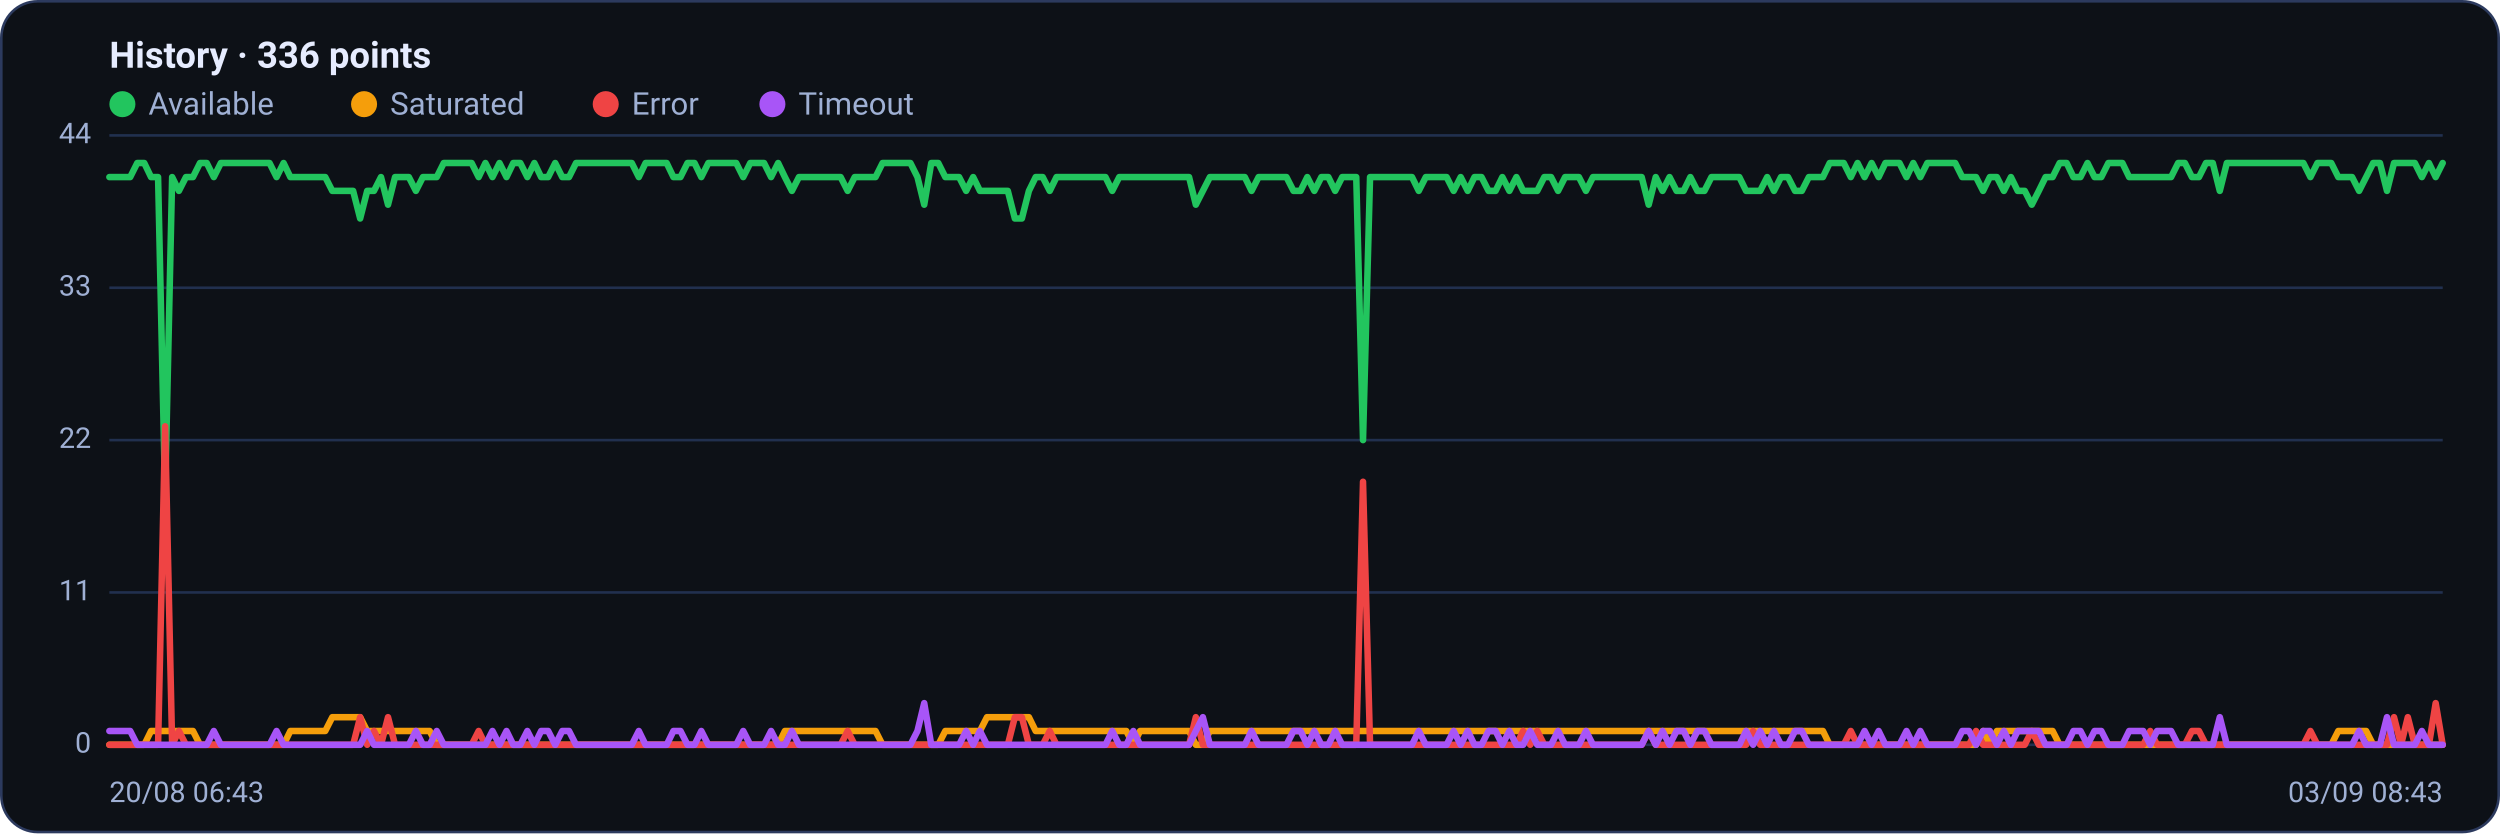
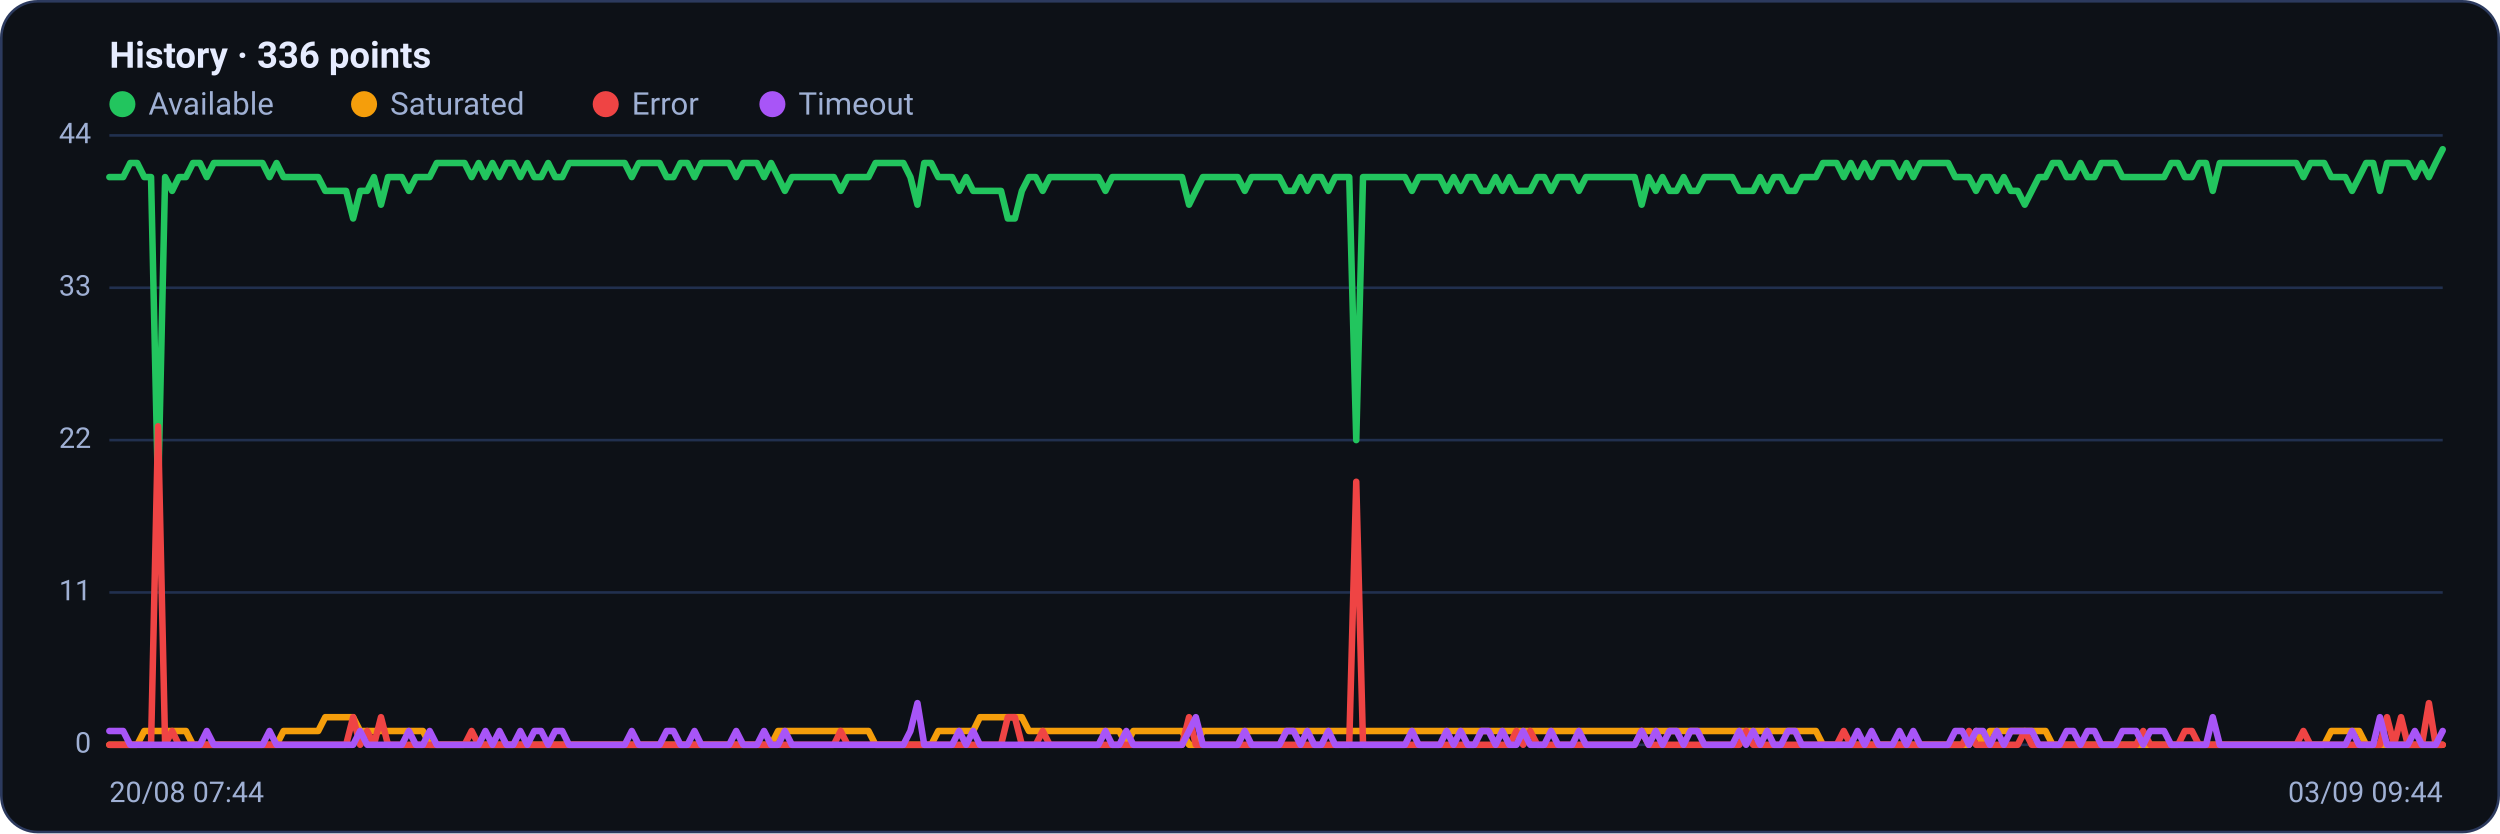
<svg xmlns="http://www.w3.org/2000/svg" viewBox="0 0 960 320" width="960" height="320" font-family="Segoe UI, system-ui, -apple-system, Roboto, Helvetica, Arial, sans-serif" role="img" aria-label="Availability history per region">
  <rect x="0.5" y="0.5" width="959" height="319" rx="14" fill="#0d1117" stroke="#2c3a5e" />
  <text x="42" y="26" font-size="14" font-weight="600" fill="#e6ecff">History · 336 points</text>
  <circle cx="47" cy="40" r="5" fill="#22c55e" />
  <text x="57" y="44" font-size="12" fill="#9fb0d4">Available</text>
  <circle cx="139.8" cy="40" r="5" fill="#f59e0b" />
  <text x="149.8" y="44" font-size="12" fill="#9fb0d4">Saturated</text>
  <circle cx="232.6" cy="40" r="5" fill="#ef4444" />
  <text x="242.6" y="44" font-size="12" fill="#9fb0d4">Error</text>
  <circle cx="296.6" cy="40" r="5" fill="#a855f7" />
  <text x="306.6" y="44" font-size="12" fill="#9fb0d4">Timeout</text>
  <line x1="42" y1="286.0" x2="938" y2="286.0" stroke="#21304f" stroke-width="1" />
  <text x="35" y="289.0" text-anchor="end" font-size="11" fill="#9fb0d4">0</text>
  <line x1="42" y1="227.5" x2="938" y2="227.5" stroke="#21304f" stroke-width="1" />
  <text x="35" y="230.5" text-anchor="end" font-size="11" fill="#9fb0d4">11</text>
  <line x1="42" y1="169.0" x2="938" y2="169.0" stroke="#21304f" stroke-width="1" />
  <text x="35" y="172.0" text-anchor="end" font-size="11" fill="#9fb0d4">22</text>
  <line x1="42" y1="110.5" x2="938" y2="110.5" stroke="#21304f" stroke-width="1" />
  <text x="35" y="113.5" text-anchor="end" font-size="11" fill="#9fb0d4">33</text>
  <line x1="42" y1="52.0" x2="938" y2="52.0" stroke="#21304f" stroke-width="1" />
  <text x="35" y="55.0" text-anchor="end" font-size="11" fill="#9fb0d4">44</text>
-   <polyline fill="none" stroke="#22c55e" stroke-width="2.5" stroke-linejoin="round" stroke-linecap="round" points="42.0,68.0 44.7,68.0 47.3,68.0 50.0,68.0 52.7,62.6 55.4,62.6 58.0,68.0 60.7,68.0 63.4,190.3 66.1,68.0 68.7,73.3 71.4,68.0 74.1,68.0 76.8,62.6 79.4,62.6 82.1,68.0 84.8,62.6 87.5,62.6 90.1,62.6 92.8,62.6 95.5,62.6 98.2,62.6 100.8,62.6 103.5,62.6 106.2,68.0 108.9,62.6 111.5,68.0 114.2,68.0 116.9,68.0 119.6,68.0 122.2,68.0 124.9,68.0 127.6,73.3 130.3,73.3 132.9,73.3 135.6,73.3 138.3,83.9 141.0,73.3 143.6,73.3 146.3,68.0 149.0,78.6 151.7,68.0 154.3,68.0 157.0,68.0 159.7,73.3 162.4,68.0 165.0,68.0 167.7,68.0 170.4,62.6 173.1,62.6 175.7,62.6 178.4,62.6 181.1,62.6 183.8,68.0 186.4,62.6 189.1,68.0 191.8,62.6 194.5,68.0 197.1,62.6 199.8,62.6 202.5,68.0 205.2,62.6 207.8,68.0 210.5,68.0 213.2,62.6 215.9,68.0 218.5,68.0 221.2,62.6 223.9,62.6 226.5,62.6 229.2,62.6 231.9,62.6 234.6,62.6 237.2,62.6 239.9,62.6 242.6,62.6 245.3,68.0 247.9,62.6 250.6,62.6 253.3,62.6 256.0,62.6 258.6,68.0 261.3,68.0 264.0,62.6 266.7,62.6 269.3,68.0 272.0,62.6 274.7,62.6 277.4,62.6 280.0,62.6 282.7,62.6 285.4,68.0 288.1,62.6 290.7,62.6 293.4,62.6 296.1,68.0 298.8,62.6 301.4,68.0 304.1,73.3 306.8,68.0 309.5,68.0 312.1,68.0 314.8,68.0 317.5,68.0 320.2,68.0 322.8,68.0 325.5,73.3 328.2,68.0 330.9,68.0 333.5,68.0 336.2,68.0 338.9,62.6 341.6,62.6 344.2,62.6 346.9,62.6 349.6,62.6 352.3,68.0 354.9,78.6 357.6,62.6 360.3,62.6 363.0,68.0 365.6,68.0 368.3,68.0 371.0,73.3 373.7,68.0 376.3,73.3 379.0,73.3 381.7,73.3 384.4,73.3 387.0,73.3 389.7,83.9 392.4,83.9 395.1,73.3 397.7,68.0 400.4,68.0 403.1,73.3 405.7,68.0 408.4,68.0 411.1,68.0 413.8,68.0 416.4,68.0 419.1,68.0 421.8,68.0 424.5,68.0 427.1,73.3 429.8,68.0 432.5,68.0 435.2,68.0 437.8,68.0 440.5,68.0 443.2,68.0 445.9,68.0 448.5,68.0 451.2,68.0 453.9,68.0 456.6,68.0 459.2,78.6 461.9,73.3 464.6,68.0 467.3,68.0 469.9,68.0 472.6,68.0 475.3,68.0 478.0,68.0 480.6,73.3 483.3,68.0 486.0,68.0 488.7,68.0 491.3,68.0 494.0,68.0 496.7,73.3 499.4,73.3 502.0,68.0 504.7,73.3 507.4,68.0 510.1,68.0 512.7,73.3 515.4,68.0 518.1,68.0 520.8,68.0 523.4,169.0 526.1,68.0 528.8,68.0 531.5,68.0 534.1,68.0 536.8,68.0 539.5,68.0 542.2,68.0 544.8,73.3 547.5,68.0 550.2,68.0 552.9,68.0 555.5,68.0 558.2,73.3 560.9,68.0 563.6,73.3 566.2,68.0 568.9,68.0 571.6,73.3 574.3,73.3 576.9,68.0 579.6,73.3 582.3,68.0 584.9,73.3 587.6,73.3 590.3,73.3 593.0,68.0 595.6,68.0 598.3,73.3 601.0,68.0 603.7,68.0 606.3,68.0 609.0,73.3 611.7,68.0 614.4,68.0 617.0,68.0 619.7,68.0 622.4,68.0 625.1,68.0 627.7,68.0 630.4,68.0 633.1,78.6 635.8,68.0 638.4,73.3 641.1,68.0 643.8,73.3 646.5,73.3 649.1,68.0 651.8,73.3 654.5,73.3 657.2,68.0 659.8,68.0 662.5,68.0 665.2,68.0 667.9,68.0 670.5,73.3 673.2,73.3 675.9,73.3 678.6,68.0 681.2,73.3 683.9,68.0 686.6,68.0 689.3,73.3 691.9,73.3 694.6,68.0 697.3,68.0 700.0,68.0 702.6,62.6 705.3,62.6 708.0,62.6 710.7,68.0 713.3,62.6 716.0,68.0 718.7,62.6 721.4,68.0 724.0,62.6 726.7,62.6 729.4,62.6 732.1,68.0 734.7,62.6 737.4,68.0 740.1,62.6 742.8,62.6 745.4,62.6 748.1,62.6 750.8,62.6 753.5,68.0 756.1,68.0 758.8,68.0 761.5,73.3 764.1,68.0 766.8,68.0 769.5,73.3 772.2,68.0 774.8,73.3 777.5,73.3 780.2,78.6 782.9,73.3 785.5,68.0 788.2,68.0 790.9,62.6 793.6,62.6 796.2,68.0 798.9,68.0 801.6,62.6 804.3,68.0 806.9,68.0 809.6,62.6 812.3,62.6 815.0,62.6 817.6,68.0 820.3,68.0 823.0,68.0 825.7,68.0 828.3,68.0 831.0,68.0 833.7,68.0 836.4,62.6 839.0,62.6 841.7,68.0 844.4,68.0 847.1,62.6 849.7,62.6 852.4,73.3 855.1,62.6 857.8,62.6 860.4,62.6 863.1,62.6 865.8,62.6 868.5,62.6 871.1,62.6 873.8,62.6 876.5,62.6 879.2,62.6 881.8,62.6 884.5,62.6 887.2,68.0 889.9,62.6 892.5,62.6 895.2,62.6 897.9,68.0 900.6,68.0 903.2,68.0 905.9,73.3 908.6,68.0 911.3,62.6 913.9,62.6 916.6,73.3 919.3,62.6 922.0,62.6 924.6,62.6 927.3,62.6 930.0,68.0 932.7,62.6 935.3,68.0 938.0,62.6" />
-   <polyline fill="none" stroke="#f59e0b" stroke-width="2.5" stroke-linejoin="round" stroke-linecap="round" points="42.0,286.0 44.7,286.0 47.3,286.0 50.0,286.0 52.7,286.0 55.4,286.0 58.0,280.7 60.7,280.7 63.4,280.7 66.1,280.7 68.7,280.7 71.4,280.7 74.1,280.7 76.8,286.0 79.4,286.0 82.1,286.0 84.8,286.0 87.5,286.0 90.1,286.0 92.8,286.0 95.5,286.0 98.2,286.0 100.8,286.0 103.5,286.0 106.2,286.0 108.9,286.0 111.5,280.7 114.2,280.7 116.9,280.7 119.6,280.7 122.2,280.7 124.9,280.7 127.6,275.4 130.3,275.4 132.9,275.4 135.6,275.4 138.3,275.4 141.0,280.7 143.6,280.7 146.3,280.7 149.0,280.7 151.7,280.7 154.3,280.7 157.0,280.7 159.7,280.7 162.4,280.7 165.0,280.7 167.7,286.0 170.4,286.0 173.1,286.0 175.7,286.0 178.4,286.0 181.1,286.0 183.8,286.0 186.4,286.0 189.1,286.0 191.8,286.0 194.5,286.0 197.1,286.0 199.8,286.0 202.5,286.0 205.2,286.0 207.8,286.0 210.5,286.0 213.2,286.0 215.9,286.0 218.5,286.0 221.2,286.0 223.9,286.0 226.5,286.0 229.2,286.0 231.9,286.0 234.6,286.0 237.2,286.0 239.9,286.0 242.6,286.0 245.3,286.0 247.9,286.0 250.6,286.0 253.3,286.0 256.0,286.0 258.6,286.0 261.3,286.0 264.0,286.0 266.7,286.0 269.3,286.0 272.0,286.0 274.7,286.0 277.4,286.0 280.0,286.0 282.7,286.0 285.4,286.0 288.1,286.0 290.7,286.0 293.4,286.0 296.1,286.0 298.8,286.0 301.4,280.7 304.1,280.7 306.8,280.7 309.5,280.7 312.1,280.7 314.8,280.7 317.5,280.7 320.2,280.7 322.8,280.7 325.5,280.7 328.2,280.7 330.9,280.7 333.5,280.7 336.2,280.7 338.9,286.0 341.6,286.0 344.2,286.0 346.9,286.0 349.6,286.0 352.3,286.0 354.9,286.0 357.6,286.0 360.3,286.0 363.0,280.7 365.6,280.7 368.3,280.7 371.0,280.7 373.7,280.7 376.3,280.7 379.0,275.4 381.7,275.4 384.4,275.4 387.0,275.4 389.7,275.4 392.4,275.4 395.1,275.4 397.7,280.7 400.4,280.7 403.1,280.7 405.7,280.7 408.4,280.7 411.1,280.7 413.8,280.7 416.4,280.7 419.1,280.7 421.8,280.7 424.5,280.7 427.1,280.7 429.8,280.7 432.5,280.7 435.2,286.0 437.8,280.7 440.5,280.7 443.2,280.7 445.9,280.7 448.5,280.7 451.2,280.7 453.9,280.7 456.6,280.7 459.2,286.0 461.9,286.0 464.6,280.7 467.3,280.7 469.9,280.7 472.6,280.7 475.3,280.7 478.0,280.7 480.6,280.7 483.3,280.7 486.0,280.7 488.7,280.7 491.3,280.7 494.0,280.7 496.7,280.7 499.4,280.7 502.0,280.7 504.7,280.7 507.4,280.7 510.1,280.7 512.7,280.7 515.4,280.7 518.1,280.7 520.8,280.7 523.4,280.7 526.1,280.7 528.8,280.7 531.5,280.7 534.1,280.7 536.8,280.7 539.5,280.7 542.2,280.7 544.8,280.7 547.5,280.7 550.2,280.7 552.9,280.7 555.5,280.7 558.2,280.7 560.9,280.7 563.6,280.7 566.2,280.7 568.9,280.7 571.6,280.7 574.3,280.7 576.9,280.7 579.6,280.7 582.3,280.7 584.9,280.7 587.6,280.7 590.3,280.7 593.0,280.7 595.6,280.7 598.3,280.7 601.0,280.7 603.7,280.7 606.3,280.7 609.0,280.7 611.7,280.7 614.4,280.7 617.0,280.7 619.7,280.7 622.4,280.7 625.1,280.7 627.7,280.7 630.4,280.7 633.1,280.7 635.8,280.7 638.4,280.7 641.1,280.7 643.8,280.7 646.5,280.7 649.1,280.7 651.8,280.7 654.5,280.7 657.2,280.7 659.8,280.7 662.5,280.7 665.2,280.7 667.9,280.7 670.5,280.7 673.2,280.7 675.9,280.7 678.6,280.7 681.2,280.7 683.9,280.7 686.6,280.7 689.3,280.7 691.9,280.7 694.6,280.7 697.3,280.7 700.0,280.7 702.6,286.0 705.3,286.0 708.0,286.0 710.7,286.0 713.3,286.0 716.0,286.0 718.7,286.0 721.4,286.0 724.0,286.0 726.7,286.0 729.4,286.0 732.1,286.0 734.7,286.0 737.4,286.0 740.1,286.0 742.8,286.0 745.4,286.0 748.1,286.0 750.8,286.0 753.5,286.0 756.1,286.0 758.8,286.0 761.5,280.7 764.1,286.0 766.8,280.7 769.5,280.7 772.2,280.7 774.8,280.7 777.5,280.7 780.2,280.7 782.9,280.7 785.5,280.7 788.2,280.7 790.9,286.0 793.6,286.0 796.2,286.0 798.9,286.0 801.6,286.0 804.3,286.0 806.9,286.0 809.6,286.0 812.3,286.0 815.0,286.0 817.6,286.0 820.3,286.0 823.0,286.0 825.7,286.0 828.3,286.0 831.0,286.0 833.7,286.0 836.4,286.0 839.0,286.0 841.7,286.0 844.4,286.0 847.1,286.0 849.7,286.0 852.4,286.0 855.1,286.0 857.8,286.0 860.4,286.0 863.1,286.0 865.8,286.0 868.5,286.0 871.1,286.0 873.8,286.0 876.5,286.0 879.2,286.0 881.8,286.0 884.5,286.0 887.2,286.0 889.9,286.0 892.5,286.0 895.2,286.0 897.9,280.7 900.6,280.7 903.2,280.7 905.9,280.7 908.6,280.7 911.3,286.0 913.9,286.0 916.6,286.0 919.3,286.0 922.0,286.0 924.6,286.0 927.3,286.0 930.0,286.0 932.7,286.0 935.3,286.0 938.0,286.0" />
-   <polyline fill="none" stroke="#ef4444" stroke-width="2.5" stroke-linejoin="round" stroke-linecap="round" points="42.0,286.0 44.7,286.0 47.3,286.0 50.0,286.0 52.7,286.0 55.4,286.0 58.0,286.0 60.7,286.0 63.4,163.7 66.1,286.0 68.7,280.7 71.4,286.0 74.1,286.0 76.8,286.0 79.4,286.0 82.1,286.0 84.8,286.0 87.5,286.0 90.1,286.0 92.8,286.0 95.5,286.0 98.2,286.0 100.8,286.0 103.5,286.0 106.2,286.0 108.9,286.0 111.5,286.0 114.2,286.0 116.9,286.0 119.6,286.0 122.2,286.0 124.9,286.0 127.6,286.0 130.3,286.0 132.9,286.0 135.6,286.0 138.3,275.4 141.0,286.0 143.6,280.7 146.3,286.0 149.0,275.4 151.7,286.0 154.3,286.0 157.0,286.0 159.7,286.0 162.4,286.0 165.0,286.0 167.7,286.0 170.4,286.0 173.1,286.0 175.7,286.0 178.4,286.0 181.1,286.0 183.8,280.7 186.4,286.0 189.1,286.0 191.8,286.0 194.5,286.0 197.1,286.0 199.8,286.0 202.5,286.0 205.2,286.0 207.8,286.0 210.5,286.0 213.2,286.0 215.9,286.0 218.5,286.0 221.2,286.0 223.9,286.0 226.5,286.0 229.2,286.0 231.9,286.0 234.6,286.0 237.2,286.0 239.9,286.0 242.6,286.0 245.3,286.0 247.9,286.0 250.6,286.0 253.3,286.0 256.0,286.0 258.6,286.0 261.3,286.0 264.0,286.0 266.7,286.0 269.3,286.0 272.0,286.0 274.7,286.0 277.4,286.0 280.0,286.0 282.7,286.0 285.4,286.0 288.1,286.0 290.7,286.0 293.4,286.0 296.1,286.0 298.8,286.0 301.4,286.0 304.1,286.0 306.8,286.0 309.5,286.0 312.1,286.0 314.8,286.0 317.5,286.0 320.2,286.0 322.8,286.0 325.5,280.7 328.2,286.0 330.9,286.0 333.5,286.0 336.2,286.0 338.9,286.0 341.6,286.0 344.2,286.0 346.9,286.0 349.6,286.0 352.3,286.0 354.9,286.0 357.6,286.0 360.3,286.0 363.0,286.0 365.6,286.0 368.3,286.0 371.0,286.0 373.7,286.0 376.3,286.0 379.0,286.0 381.7,286.0 384.4,286.0 387.0,286.0 389.7,275.4 392.4,275.4 395.1,286.0 397.7,286.0 400.4,286.0 403.1,280.7 405.7,286.0 408.4,286.0 411.1,286.0 413.8,286.0 416.4,286.0 419.1,286.0 421.8,286.0 424.5,286.0 427.1,286.0 429.8,286.0 432.5,286.0 435.2,286.0 437.8,286.0 440.5,286.0 443.2,286.0 445.9,286.0 448.5,286.0 451.2,286.0 453.9,286.0 456.6,286.0 459.2,275.4 461.9,286.0 464.6,286.0 467.3,286.0 469.9,286.0 472.6,286.0 475.3,286.0 478.0,286.0 480.6,286.0 483.3,286.0 486.0,286.0 488.7,286.0 491.3,286.0 494.0,286.0 496.7,286.0 499.4,286.0 502.0,286.0 504.7,286.0 507.4,286.0 510.1,286.0 512.7,286.0 515.4,286.0 518.1,286.0 520.8,286.0 523.4,185.0 526.1,286.0 528.8,286.0 531.5,286.0 534.1,286.0 536.8,286.0 539.5,286.0 542.2,286.0 544.8,286.0 547.5,286.0 550.2,286.0 552.9,286.0 555.5,286.0 558.2,286.0 560.9,286.0 563.6,286.0 566.2,286.0 568.9,286.0 571.6,286.0 574.3,286.0 576.9,286.0 579.6,286.0 582.3,286.0 584.9,280.7 587.6,286.0 590.3,280.7 593.0,286.0 595.6,286.0 598.3,286.0 601.0,286.0 603.7,286.0 606.3,286.0 609.0,286.0 611.7,286.0 614.4,286.0 617.0,286.0 619.7,286.0 622.4,286.0 625.1,286.0 627.7,286.0 630.4,286.0 633.1,280.7 635.8,286.0 638.4,286.0 641.1,286.0 643.8,286.0 646.5,286.0 649.1,286.0 651.8,286.0 654.5,286.0 657.2,286.0 659.8,286.0 662.5,286.0 665.2,286.0 667.9,286.0 670.5,286.0 673.2,280.7 675.9,286.0 678.6,286.0 681.2,286.0 683.9,286.0 686.6,286.0 689.3,286.0 691.9,286.0 694.6,286.0 697.3,286.0 700.0,286.0 702.6,286.0 705.3,286.0 708.0,286.0 710.7,280.7 713.3,286.0 716.0,286.0 718.7,286.0 721.4,286.0 724.0,286.0 726.7,286.0 729.4,286.0 732.1,286.0 734.7,286.0 737.4,286.0 740.1,286.0 742.8,286.0 745.4,286.0 748.1,286.0 750.8,286.0 753.5,286.0 756.1,286.0 758.8,280.7 761.5,286.0 764.1,286.0 766.8,286.0 769.5,286.0 772.2,286.0 774.8,286.0 777.5,286.0 780.2,280.7 782.9,286.0 785.5,286.0 788.2,286.0 790.9,286.0 793.6,286.0 796.2,286.0 798.9,286.0 801.6,286.0 804.3,286.0 806.9,286.0 809.6,286.0 812.3,286.0 815.0,286.0 817.6,286.0 820.3,286.0 823.0,286.0 825.7,280.7 828.3,286.0 831.0,286.0 833.7,286.0 836.4,286.0 839.0,286.0 841.7,280.7 844.4,280.7 847.1,286.0 849.7,286.0 852.4,286.0 855.1,286.0 857.8,286.0 860.4,286.0 863.1,286.0 865.8,286.0 868.5,286.0 871.1,286.0 873.8,286.0 876.5,286.0 879.2,286.0 881.8,286.0 884.5,286.0 887.2,280.7 889.9,286.0 892.5,286.0 895.2,286.0 897.9,286.0 900.6,286.0 903.2,286.0 905.9,286.0 908.6,286.0 911.3,286.0 913.9,286.0 916.6,286.0 919.3,275.4 922.0,286.0 924.6,275.4 927.3,286.0 930.0,286.0 932.7,286.0 935.3,270.0 938.0,286.0" />
-   <polyline fill="none" stroke="#a855f7" stroke-width="2.5" stroke-linejoin="round" stroke-linecap="round" points="42.0,280.7 44.7,280.7 47.3,280.7 50.0,280.7 52.7,286.0 55.4,286.0 58.0,286.0 60.7,286.0 63.4,286.0 66.1,286.0 68.7,286.0 71.4,286.0 74.1,286.0 76.8,286.0 79.4,286.0 82.1,280.7 84.8,286.0 87.5,286.0 90.1,286.0 92.8,286.0 95.5,286.0 98.2,286.0 100.8,286.0 103.5,286.0 106.2,280.7 108.9,286.0 111.5,286.0 114.2,286.0 116.9,286.0 119.6,286.0 122.2,286.0 124.9,286.0 127.6,286.0 130.3,286.0 132.9,286.0 135.6,286.0 138.3,286.0 141.0,280.7 143.6,286.0 146.3,286.0 149.0,286.0 151.7,286.0 154.3,286.0 157.0,286.0 159.7,280.7 162.4,286.0 165.0,286.0 167.7,280.7 170.4,286.0 173.1,286.0 175.7,286.0 178.4,286.0 181.1,286.0 183.8,286.0 186.4,286.0 189.1,280.7 191.8,286.0 194.5,280.7 197.1,286.0 199.8,286.0 202.5,280.7 205.2,286.0 207.8,280.7 210.5,280.7 213.2,286.0 215.9,280.7 218.5,280.7 221.2,286.0 223.9,286.0 226.5,286.0 229.2,286.0 231.9,286.0 234.6,286.0 237.2,286.0 239.9,286.0 242.6,286.0 245.3,280.7 247.9,286.0 250.6,286.0 253.3,286.0 256.0,286.0 258.6,280.7 261.3,280.7 264.0,286.0 266.7,286.0 269.3,280.7 272.0,286.0 274.7,286.0 277.4,286.0 280.0,286.0 282.7,286.0 285.4,280.7 288.1,286.0 290.7,286.0 293.4,286.0 296.1,280.7 298.8,286.0 301.4,286.0 304.1,280.7 306.8,286.0 309.5,286.0 312.1,286.0 314.8,286.0 317.5,286.0 320.2,286.0 322.8,286.0 325.5,286.0 328.2,286.0 330.9,286.0 333.5,286.0 336.2,286.0 338.9,286.0 341.6,286.0 344.2,286.0 346.9,286.0 349.6,286.0 352.3,280.7 354.9,270.0 357.6,286.0 360.3,286.0 363.0,286.0 365.6,286.0 368.3,286.0 371.0,280.7 373.7,286.0 376.3,280.7 379.0,286.0 381.7,286.0 384.4,286.0 387.0,286.0 389.7,286.0 392.4,286.0 395.1,286.0 397.7,286.0 400.4,286.0 403.1,286.0 405.7,286.0 408.4,286.0 411.1,286.0 413.8,286.0 416.4,286.0 419.1,286.0 421.8,286.0 424.5,286.0 427.1,280.7 429.8,286.0 432.5,286.0 435.2,280.7 437.8,286.0 440.5,286.0 443.2,286.0 445.9,286.0 448.5,286.0 451.2,286.0 453.9,286.0 456.6,286.0 459.2,280.7 461.9,275.4 464.6,286.0 467.3,286.0 469.9,286.0 472.6,286.0 475.3,286.0 478.0,286.0 480.6,280.7 483.3,286.0 486.0,286.0 488.7,286.0 491.3,286.0 494.0,286.0 496.7,280.7 499.4,280.7 502.0,286.0 504.7,280.7 507.4,286.0 510.1,286.0 512.7,280.7 515.4,286.0 518.1,286.0 520.8,286.0 523.4,286.0 526.1,286.0 528.8,286.0 531.5,286.0 534.1,286.0 536.8,286.0 539.5,286.0 542.2,286.0 544.8,280.7 547.5,286.0 550.2,286.0 552.9,286.0 555.5,286.0 558.2,280.7 560.9,286.0 563.6,280.7 566.2,286.0 568.9,286.0 571.6,280.7 574.3,280.7 576.9,286.0 579.6,280.7 582.3,286.0 584.9,286.0 587.6,280.7 590.3,286.0 593.0,286.0 595.6,286.0 598.3,280.7 601.0,286.0 603.7,286.0 606.3,286.0 609.0,280.7 611.7,286.0 614.4,286.0 617.0,286.0 619.7,286.0 622.4,286.0 625.1,286.0 627.7,286.0 630.4,286.0 633.1,280.7 635.8,286.0 638.4,280.7 641.1,286.0 643.8,280.7 646.5,280.7 649.1,286.0 651.8,280.7 654.5,280.7 657.2,286.0 659.8,286.0 662.5,286.0 665.2,286.0 667.9,286.0 670.5,280.7 673.2,286.0 675.9,280.7 678.6,286.0 681.2,280.7 683.9,286.0 686.6,286.0 689.3,280.7 691.9,280.7 694.6,286.0 697.3,286.0 700.0,286.0 702.6,286.0 705.3,286.0 708.0,286.0 710.7,286.0 713.3,286.0 716.0,280.7 718.7,286.0 721.4,280.7 724.0,286.0 726.7,286.0 729.4,286.0 732.1,280.7 734.7,286.0 737.4,280.7 740.1,286.0 742.8,286.0 745.4,286.0 748.1,286.0 750.8,286.0 753.5,280.7 756.1,280.7 758.8,286.0 761.5,280.7 764.1,280.7 766.8,286.0 769.5,280.7 772.2,286.0 774.8,280.7 777.5,280.7 780.2,280.7 782.9,280.7 785.5,286.0 788.2,286.0 790.9,286.0 793.6,286.0 796.2,280.7 798.9,280.7 801.6,286.0 804.3,280.7 806.9,280.7 809.6,286.0 812.3,286.0 815.0,286.0 817.6,280.7 820.3,280.7 823.0,280.7 825.7,286.0 828.3,280.7 831.0,280.7 833.7,280.7 836.4,286.0 839.0,286.0 841.7,286.0 844.4,286.0 847.1,286.0 849.7,286.0 852.4,275.4 855.1,286.0 857.8,286.0 860.4,286.0 863.1,286.0 865.8,286.0 868.5,286.0 871.1,286.0 873.8,286.0 876.5,286.0 879.2,286.0 881.8,286.0 884.5,286.0 887.2,286.0 889.9,286.0 892.5,286.0 895.2,286.0 897.9,286.0 900.6,286.0 903.2,286.0 905.9,280.7 908.6,286.0 911.3,286.0 913.9,286.0 916.6,275.4 919.3,286.0 922.0,286.0 924.6,286.0 927.3,286.0 930.0,280.7 932.7,286.0 935.3,286.0 938.0,286.0" />
-   <text x="42" y="308" font-size="11" fill="#9fb0d4">20/08 06:43</text>
-   <text x="938" y="308" text-anchor="end" font-size="11" fill="#9fb0d4">03/09 08:43</text>
+   <polyline fill="none" stroke="#22c55e" stroke-width="2.5" stroke-linejoin="round" stroke-linecap="round" points="42.0,68.0 44.7,68.0 47.3,68.0 50.0,62.6 52.7,62.6 55.4,68.0 58.0,68.0 60.7,190.3 63.4,68.0 66.1,73.3 68.7,68.0 71.4,68.0 74.1,62.6 76.8,62.6 79.4,68.0 82.1,62.6 84.8,62.6 87.5,62.6 90.1,62.6 92.8,62.6 95.5,62.6 98.2,62.6 100.8,62.6 103.5,68.0 106.2,62.6 108.9,68.0 111.5,68.0 114.2,68.0 116.9,68.0 119.6,68.0 122.2,68.0 124.9,73.3 127.6,73.3 130.3,73.3 132.9,73.3 135.6,83.9 138.3,73.3 141.0,73.3 143.6,68.0 146.3,78.6 149.0,68.0 151.7,68.0 154.3,68.0 157.0,73.3 159.7,68.0 162.4,68.0 165.0,68.0 167.7,62.6 170.4,62.6 173.1,62.6 175.7,62.6 178.4,62.6 181.1,68.0 183.8,62.6 186.4,68.0 189.1,62.6 191.8,68.0 194.5,62.6 197.1,62.6 199.8,68.0 202.5,62.6 205.2,68.0 207.8,68.0 210.5,62.6 213.2,68.0 215.9,68.0 218.5,62.6 221.2,62.6 223.9,62.6 226.5,62.6 229.2,62.6 231.9,62.6 234.6,62.6 237.2,62.6 239.9,62.6 242.6,68.0 245.3,62.6 247.9,62.6 250.6,62.6 253.3,62.6 256.0,68.0 258.6,68.0 261.3,62.6 264.0,62.6 266.7,68.0 269.3,62.6 272.0,62.6 274.7,62.6 277.4,62.6 280.0,62.6 282.7,68.0 285.4,62.6 288.1,62.6 290.7,62.6 293.4,68.0 296.1,62.6 298.8,68.0 301.4,73.3 304.1,68.0 306.8,68.0 309.5,68.0 312.1,68.0 314.8,68.0 317.5,68.0 320.2,68.0 322.8,73.3 325.5,68.0 328.2,68.0 330.9,68.0 333.5,68.0 336.2,62.6 338.9,62.6 341.6,62.6 344.2,62.6 346.9,62.6 349.6,68.0 352.3,78.6 354.9,62.6 357.6,62.6 360.3,68.0 363.0,68.0 365.6,68.0 368.3,73.3 371.0,68.0 373.7,73.3 376.3,73.3 379.0,73.3 381.7,73.3 384.4,73.3 387.0,83.9 389.7,83.9 392.4,73.3 395.1,68.0 397.7,68.0 400.4,73.3 403.1,68.0 405.7,68.0 408.4,68.0 411.1,68.0 413.8,68.0 416.4,68.0 419.1,68.0 421.8,68.0 424.5,73.3 427.1,68.0 429.8,68.0 432.5,68.0 435.2,68.0 437.8,68.0 440.5,68.0 443.2,68.0 445.9,68.0 448.5,68.0 451.2,68.0 453.9,68.0 456.6,78.6 459.2,73.3 461.9,68.0 464.6,68.0 467.3,68.0 469.9,68.0 472.6,68.0 475.3,68.0 478.0,73.3 480.6,68.0 483.3,68.0 486.0,68.0 488.7,68.0 491.3,68.0 494.0,73.3 496.7,73.3 499.4,68.0 502.0,73.3 504.7,68.0 507.4,68.0 510.1,73.3 512.7,68.0 515.4,68.0 518.1,68.0 520.8,169.0 523.4,68.0 526.1,68.0 528.8,68.0 531.5,68.0 534.1,68.0 536.8,68.0 539.5,68.0 542.2,73.3 544.8,68.0 547.5,68.0 550.2,68.0 552.9,68.0 555.5,73.3 558.2,68.0 560.9,73.3 563.6,68.0 566.2,68.0 568.9,73.3 571.6,73.3 574.3,68.0 576.9,73.3 579.6,68.0 582.3,73.3 584.9,73.3 587.6,73.3 590.3,68.0 593.0,68.0 595.6,73.3 598.3,68.0 601.0,68.0 603.7,68.0 606.3,73.3 609.0,68.0 611.7,68.0 614.4,68.0 617.0,68.0 619.7,68.0 622.4,68.0 625.1,68.0 627.7,68.0 630.4,78.6 633.1,68.0 635.8,73.3 638.4,68.0 641.1,73.3 643.8,73.3 646.5,68.0 649.1,73.3 651.8,73.3 654.5,68.0 657.2,68.0 659.8,68.0 662.5,68.0 665.2,68.0 667.9,73.3 670.5,73.3 673.2,73.3 675.9,68.0 678.6,73.3 681.2,68.0 683.9,68.0 686.6,73.3 689.3,73.3 691.9,68.0 694.6,68.0 697.3,68.0 700.0,62.6 702.6,62.6 705.3,62.6 708.0,68.0 710.7,62.6 713.3,68.0 716.0,62.6 718.7,68.0 721.4,62.6 724.0,62.6 726.7,62.6 729.4,68.0 732.1,62.6 734.7,68.0 737.4,62.6 740.1,62.6 742.8,62.6 745.4,62.6 748.1,62.6 750.8,68.0 753.5,68.0 756.1,68.0 758.8,73.3 761.5,68.0 764.1,68.0 766.8,73.3 769.5,68.0 772.2,73.3 774.8,73.3 777.5,78.6 780.2,73.3 782.9,68.0 785.5,68.0 788.2,62.6 790.9,62.6 793.6,68.0 796.2,68.0 798.9,62.6 801.6,68.0 804.3,68.0 806.9,62.6 809.6,62.6 812.3,62.6 815.0,68.0 817.6,68.0 820.3,68.0 823.0,68.0 825.7,68.0 828.3,68.0 831.0,68.0 833.7,62.6 836.4,62.6 839.0,68.0 841.7,68.0 844.4,62.6 847.1,62.6 849.7,73.3 852.4,62.6 855.1,62.6 857.8,62.6 860.4,62.6 863.1,62.6 865.8,62.6 868.5,62.6 871.1,62.6 873.8,62.6 876.5,62.6 879.2,62.6 881.8,62.6 884.5,68.0 887.2,62.6 889.9,62.6 892.5,62.6 895.2,68.0 897.9,68.0 900.6,68.0 903.2,73.3 905.9,68.0 908.6,62.6 911.3,62.6 913.9,73.3 916.6,62.6 919.3,62.6 922.0,62.6 924.6,62.6 927.3,68.0 930.0,62.6 932.7,68.0 935.3,62.6 938.0,57.3" />
+   <polyline fill="none" stroke="#f59e0b" stroke-width="2.5" stroke-linejoin="round" stroke-linecap="round" points="42.0,286.0 44.7,286.0 47.3,286.0 50.0,286.0 52.7,286.0 55.4,280.7 58.0,280.7 60.7,280.7 63.4,280.7 66.1,280.7 68.7,280.7 71.4,280.7 74.1,286.0 76.8,286.0 79.4,286.0 82.1,286.0 84.8,286.0 87.5,286.0 90.1,286.0 92.8,286.0 95.5,286.0 98.2,286.0 100.8,286.0 103.5,286.0 106.2,286.0 108.9,280.7 111.5,280.7 114.2,280.7 116.9,280.7 119.6,280.7 122.2,280.7 124.9,275.4 127.6,275.4 130.3,275.4 132.9,275.4 135.6,275.4 138.3,280.7 141.0,280.7 143.6,280.7 146.3,280.7 149.0,280.7 151.7,280.7 154.3,280.7 157.0,280.7 159.7,280.7 162.4,280.7 165.0,286.0 167.7,286.0 170.4,286.0 173.1,286.0 175.7,286.0 178.4,286.0 181.1,286.0 183.8,286.0 186.4,286.0 189.1,286.0 191.8,286.0 194.5,286.0 197.1,286.0 199.8,286.0 202.5,286.0 205.2,286.0 207.8,286.0 210.5,286.0 213.2,286.0 215.9,286.0 218.5,286.0 221.2,286.0 223.9,286.0 226.5,286.0 229.2,286.0 231.9,286.0 234.6,286.0 237.2,286.0 239.9,286.0 242.6,286.0 245.3,286.0 247.9,286.0 250.6,286.0 253.3,286.0 256.0,286.0 258.6,286.0 261.3,286.0 264.0,286.0 266.7,286.0 269.3,286.0 272.0,286.0 274.7,286.0 277.4,286.0 280.0,286.0 282.7,286.0 285.4,286.0 288.1,286.0 290.7,286.0 293.4,286.0 296.1,286.0 298.8,280.7 301.4,280.7 304.1,280.7 306.8,280.7 309.5,280.7 312.1,280.7 314.8,280.7 317.5,280.7 320.2,280.7 322.8,280.7 325.5,280.7 328.2,280.7 330.9,280.7 333.5,280.7 336.2,286.0 338.9,286.0 341.6,286.0 344.2,286.0 346.9,286.0 349.6,286.0 352.3,286.0 354.9,286.0 357.6,286.0 360.3,280.7 363.0,280.7 365.6,280.7 368.3,280.7 371.0,280.7 373.7,280.7 376.3,275.4 379.0,275.4 381.7,275.4 384.4,275.4 387.0,275.4 389.7,275.4 392.4,275.4 395.1,280.7 397.7,280.7 400.4,280.7 403.1,280.7 405.7,280.7 408.4,280.7 411.1,280.7 413.8,280.7 416.4,280.7 419.1,280.7 421.8,280.7 424.5,280.7 427.1,280.7 429.8,280.7 432.5,286.0 435.2,280.7 437.8,280.7 440.5,280.7 443.2,280.7 445.9,280.7 448.5,280.7 451.2,280.7 453.9,280.7 456.6,286.0 459.2,286.0 461.9,280.7 464.6,280.7 467.3,280.7 469.9,280.7 472.6,280.7 475.3,280.7 478.0,280.7 480.6,280.7 483.3,280.7 486.0,280.7 488.7,280.7 491.3,280.7 494.0,280.7 496.7,280.7 499.4,280.7 502.0,280.7 504.7,280.7 507.4,280.7 510.1,280.7 512.7,280.7 515.4,280.7 518.1,280.7 520.8,280.7 523.4,280.7 526.1,280.7 528.8,280.7 531.5,280.7 534.1,280.7 536.8,280.7 539.5,280.7 542.2,280.7 544.8,280.7 547.5,280.7 550.2,280.7 552.9,280.7 555.5,280.7 558.2,280.7 560.9,280.7 563.6,280.7 566.2,280.7 568.9,280.7 571.6,280.7 574.3,280.7 576.9,280.7 579.6,280.7 582.3,280.7 584.9,280.7 587.6,280.7 590.3,280.7 593.0,280.7 595.6,280.7 598.3,280.7 601.0,280.7 603.7,280.7 606.3,280.7 609.0,280.7 611.7,280.7 614.4,280.7 617.0,280.7 619.7,280.7 622.4,280.7 625.1,280.7 627.7,280.7 630.4,280.7 633.1,280.7 635.8,280.7 638.4,280.7 641.1,280.7 643.8,280.7 646.5,280.7 649.1,280.7 651.8,280.7 654.5,280.7 657.2,280.7 659.8,280.7 662.5,280.7 665.2,280.7 667.9,280.7 670.5,280.7 673.2,280.7 675.9,280.7 678.6,280.7 681.2,280.7 683.9,280.7 686.6,280.7 689.3,280.7 691.9,280.7 694.6,280.7 697.3,280.7 700.0,286.0 702.6,286.0 705.3,286.0 708.0,286.0 710.7,286.0 713.3,286.0 716.0,286.0 718.7,286.0 721.4,286.0 724.0,286.0 726.7,286.0 729.4,286.0 732.1,286.0 734.7,286.0 737.4,286.0 740.1,286.0 742.8,286.0 745.4,286.0 748.1,286.0 750.8,286.0 753.5,286.0 756.1,286.0 758.8,280.7 761.5,286.0 764.1,280.7 766.8,280.7 769.5,280.7 772.2,280.7 774.8,280.7 777.5,280.7 780.2,280.7 782.9,280.7 785.5,280.7 788.2,286.0 790.9,286.0 793.6,286.0 796.2,286.0 798.9,286.0 801.6,286.0 804.3,286.0 806.9,286.0 809.6,286.0 812.3,286.0 815.0,286.0 817.6,286.0 820.3,286.0 823.0,286.0 825.7,286.0 828.3,286.0 831.0,286.0 833.7,286.0 836.4,286.0 839.0,286.0 841.7,286.0 844.4,286.0 847.1,286.0 849.7,286.0 852.4,286.0 855.1,286.0 857.8,286.0 860.4,286.0 863.1,286.0 865.8,286.0 868.5,286.0 871.1,286.0 873.8,286.0 876.5,286.0 879.2,286.0 881.8,286.0 884.5,286.0 887.2,286.0 889.9,286.0 892.5,286.0 895.2,280.7 897.9,280.7 900.6,280.7 903.2,280.7 905.9,280.7 908.6,286.0 911.3,286.0 913.9,286.0 916.6,286.0 919.3,286.0 922.0,286.0 924.6,286.0 927.3,286.0 930.0,286.0 932.7,286.0 935.3,286.0 938.0,286.0" />
+   <polyline fill="none" stroke="#ef4444" stroke-width="2.5" stroke-linejoin="round" stroke-linecap="round" points="42.0,286.0 44.7,286.0 47.3,286.0 50.0,286.0 52.7,286.0 55.4,286.0 58.0,286.0 60.7,163.7 63.4,286.0 66.1,280.7 68.7,286.0 71.4,286.0 74.1,286.0 76.8,286.0 79.4,286.0 82.1,286.0 84.8,286.0 87.5,286.0 90.1,286.0 92.8,286.0 95.5,286.0 98.2,286.0 100.8,286.0 103.5,286.0 106.2,286.0 108.9,286.0 111.5,286.0 114.2,286.0 116.9,286.0 119.6,286.0 122.2,286.0 124.9,286.0 127.6,286.0 130.3,286.0 132.9,286.0 135.6,275.4 138.3,286.0 141.0,280.7 143.6,286.0 146.3,275.4 149.0,286.0 151.7,286.0 154.3,286.0 157.0,286.0 159.7,286.0 162.4,286.0 165.0,286.0 167.7,286.0 170.4,286.0 173.1,286.0 175.7,286.0 178.4,286.0 181.1,280.7 183.8,286.0 186.4,286.0 189.1,286.0 191.8,286.0 194.5,286.0 197.1,286.0 199.8,286.0 202.5,286.0 205.2,286.0 207.8,286.0 210.5,286.0 213.2,286.0 215.9,286.0 218.5,286.0 221.2,286.0 223.9,286.0 226.5,286.0 229.2,286.0 231.9,286.0 234.6,286.0 237.2,286.0 239.9,286.0 242.6,286.0 245.3,286.0 247.9,286.0 250.6,286.0 253.3,286.0 256.0,286.0 258.6,286.0 261.3,286.0 264.0,286.0 266.7,286.0 269.3,286.0 272.0,286.0 274.7,286.0 277.4,286.0 280.0,286.0 282.7,286.0 285.4,286.0 288.1,286.0 290.7,286.0 293.4,286.0 296.1,286.0 298.8,286.0 301.4,286.0 304.1,286.0 306.8,286.0 309.5,286.0 312.1,286.0 314.8,286.0 317.5,286.0 320.2,286.0 322.8,280.7 325.5,286.0 328.2,286.0 330.9,286.0 333.5,286.0 336.2,286.0 338.9,286.0 341.6,286.0 344.2,286.0 346.9,286.0 349.6,286.0 352.3,286.0 354.9,286.0 357.6,286.0 360.3,286.0 363.0,286.0 365.6,286.0 368.3,286.0 371.0,286.0 373.7,286.0 376.3,286.0 379.0,286.0 381.7,286.0 384.4,286.0 387.0,275.4 389.7,275.4 392.4,286.0 395.1,286.0 397.7,286.0 400.4,280.7 403.1,286.0 405.7,286.0 408.4,286.0 411.1,286.0 413.8,286.0 416.4,286.0 419.1,286.0 421.8,286.0 424.5,286.0 427.1,286.0 429.8,286.0 432.5,286.0 435.2,286.0 437.8,286.0 440.5,286.0 443.2,286.0 445.9,286.0 448.5,286.0 451.2,286.0 453.9,286.0 456.6,275.4 459.2,286.0 461.9,286.0 464.6,286.0 467.3,286.0 469.9,286.0 472.6,286.0 475.3,286.0 478.0,286.0 480.6,286.0 483.3,286.0 486.0,286.0 488.7,286.0 491.3,286.0 494.0,286.0 496.7,286.0 499.4,286.0 502.0,286.0 504.7,286.0 507.4,286.0 510.1,286.0 512.7,286.0 515.4,286.0 518.1,286.0 520.8,185.0 523.4,286.0 526.1,286.0 528.8,286.0 531.5,286.0 534.1,286.0 536.8,286.0 539.5,286.0 542.2,286.0 544.8,286.0 547.5,286.0 550.2,286.0 552.9,286.0 555.5,286.0 558.2,286.0 560.9,286.0 563.6,286.0 566.2,286.0 568.9,286.0 571.6,286.0 574.3,286.0 576.9,286.0 579.6,286.0 582.3,280.7 584.9,286.0 587.6,280.7 590.3,286.0 593.0,286.0 595.6,286.0 598.3,286.0 601.0,286.0 603.7,286.0 606.3,286.0 609.0,286.0 611.7,286.0 614.4,286.0 617.0,286.0 619.7,286.0 622.4,286.0 625.1,286.0 627.7,286.0 630.4,280.7 633.1,286.0 635.8,286.0 638.4,286.0 641.1,286.0 643.8,286.0 646.5,286.0 649.1,286.0 651.8,286.0 654.5,286.0 657.2,286.0 659.8,286.0 662.5,286.0 665.2,286.0 667.9,286.0 670.5,280.7 673.2,286.0 675.9,286.0 678.6,286.0 681.2,286.0 683.9,286.0 686.6,286.0 689.3,286.0 691.9,286.0 694.6,286.0 697.3,286.0 700.0,286.0 702.6,286.0 705.3,286.0 708.0,280.7 710.7,286.0 713.3,286.0 716.0,286.0 718.7,286.0 721.4,286.0 724.0,286.0 726.7,286.0 729.4,286.0 732.1,286.0 734.7,286.0 737.4,286.0 740.1,286.0 742.8,286.0 745.4,286.0 748.1,286.0 750.8,286.0 753.5,286.0 756.1,280.7 758.8,286.0 761.5,286.0 764.1,286.0 766.8,286.0 769.5,286.0 772.2,286.0 774.8,286.0 777.5,280.7 780.2,286.0 782.9,286.0 785.5,286.0 788.2,286.0 790.9,286.0 793.6,286.0 796.2,286.0 798.9,286.0 801.6,286.0 804.3,286.0 806.9,286.0 809.6,286.0 812.3,286.0 815.0,286.0 817.6,286.0 820.3,286.0 823.0,280.7 825.7,286.0 828.3,286.0 831.0,286.0 833.7,286.0 836.4,286.0 839.0,280.7 841.7,280.7 844.4,286.0 847.1,286.0 849.7,286.0 852.4,286.0 855.1,286.0 857.8,286.0 860.4,286.0 863.1,286.0 865.8,286.0 868.5,286.0 871.1,286.0 873.8,286.0 876.5,286.0 879.2,286.0 881.8,286.0 884.5,280.7 887.2,286.0 889.9,286.0 892.5,286.0 895.2,286.0 897.9,286.0 900.6,286.0 903.2,286.0 905.9,286.0 908.6,286.0 911.3,286.0 913.9,286.0 916.6,275.4 919.3,286.0 922.0,275.4 924.6,286.0 927.3,286.0 930.0,286.0 932.7,270.0 935.3,286.0 938.0,286.0" />
+   <polyline fill="none" stroke="#a855f7" stroke-width="2.5" stroke-linejoin="round" stroke-linecap="round" points="42.0,280.7 44.7,280.7 47.3,280.7 50.0,286.0 52.7,286.0 55.4,286.0 58.0,286.0 60.7,286.0 63.4,286.0 66.1,286.0 68.7,286.0 71.4,286.0 74.1,286.0 76.8,286.0 79.4,280.7 82.1,286.0 84.8,286.0 87.5,286.0 90.1,286.0 92.8,286.0 95.5,286.0 98.2,286.0 100.8,286.0 103.5,280.7 106.2,286.0 108.9,286.0 111.5,286.0 114.2,286.0 116.9,286.0 119.6,286.0 122.2,286.0 124.9,286.0 127.6,286.0 130.3,286.0 132.9,286.0 135.6,286.0 138.3,280.7 141.0,286.0 143.6,286.0 146.3,286.0 149.0,286.0 151.7,286.0 154.3,286.0 157.0,280.7 159.7,286.0 162.4,286.0 165.0,280.7 167.7,286.0 170.4,286.0 173.1,286.0 175.7,286.0 178.4,286.0 181.1,286.0 183.8,286.0 186.4,280.7 189.1,286.0 191.8,280.7 194.5,286.0 197.1,286.0 199.8,280.7 202.5,286.0 205.2,280.7 207.8,280.7 210.5,286.0 213.2,280.7 215.9,280.7 218.5,286.0 221.2,286.0 223.9,286.0 226.5,286.0 229.2,286.0 231.9,286.0 234.6,286.0 237.2,286.0 239.9,286.0 242.6,280.7 245.3,286.0 247.9,286.0 250.6,286.0 253.3,286.0 256.0,280.7 258.6,280.7 261.3,286.0 264.0,286.0 266.7,280.7 269.3,286.0 272.0,286.0 274.7,286.0 277.4,286.0 280.0,286.0 282.7,280.7 285.4,286.0 288.1,286.0 290.7,286.0 293.4,280.7 296.1,286.0 298.8,286.0 301.4,280.7 304.1,286.0 306.8,286.0 309.5,286.0 312.1,286.0 314.8,286.0 317.5,286.0 320.2,286.0 322.8,286.0 325.5,286.0 328.2,286.0 330.9,286.0 333.5,286.0 336.2,286.0 338.9,286.0 341.6,286.0 344.2,286.0 346.9,286.0 349.6,280.7 352.3,270.0 354.9,286.0 357.6,286.0 360.3,286.0 363.0,286.0 365.6,286.0 368.3,280.7 371.0,286.0 373.7,280.7 376.3,286.0 379.0,286.0 381.7,286.0 384.4,286.0 387.0,286.0 389.7,286.0 392.4,286.0 395.1,286.0 397.7,286.0 400.4,286.0 403.1,286.0 405.7,286.0 408.4,286.0 411.1,286.0 413.8,286.0 416.4,286.0 419.1,286.0 421.8,286.0 424.5,280.7 427.1,286.0 429.8,286.0 432.5,280.7 435.2,286.0 437.8,286.0 440.5,286.0 443.2,286.0 445.9,286.0 448.5,286.0 451.2,286.0 453.9,286.0 456.6,280.7 459.2,275.4 461.9,286.0 464.6,286.0 467.3,286.0 469.9,286.0 472.6,286.0 475.3,286.0 478.0,280.7 480.6,286.0 483.3,286.0 486.0,286.0 488.7,286.0 491.3,286.0 494.0,280.7 496.7,280.7 499.4,286.0 502.0,280.7 504.7,286.0 507.4,286.0 510.1,280.7 512.7,286.0 515.4,286.0 518.1,286.0 520.8,286.0 523.4,286.0 526.1,286.0 528.8,286.0 531.5,286.0 534.1,286.0 536.8,286.0 539.5,286.0 542.2,280.7 544.8,286.0 547.5,286.0 550.2,286.0 552.9,286.0 555.5,280.7 558.2,286.0 560.9,280.7 563.6,286.0 566.2,286.0 568.9,280.7 571.6,280.7 574.3,286.0 576.9,280.7 579.6,286.0 582.3,286.0 584.9,280.7 587.6,286.0 590.3,286.0 593.0,286.0 595.6,280.7 598.3,286.0 601.0,286.0 603.7,286.0 606.3,280.7 609.0,286.0 611.7,286.0 614.4,286.0 617.0,286.0 619.7,286.0 622.4,286.0 625.1,286.0 627.7,286.0 630.4,280.7 633.1,286.0 635.8,280.7 638.4,286.0 641.1,280.7 643.8,280.7 646.5,286.0 649.1,280.7 651.8,280.7 654.5,286.0 657.2,286.0 659.8,286.0 662.5,286.0 665.2,286.0 667.9,280.7 670.5,286.0 673.2,280.7 675.9,286.0 678.6,280.7 681.2,286.0 683.9,286.0 686.6,280.7 689.3,280.7 691.9,286.0 694.6,286.0 697.3,286.0 700.0,286.0 702.6,286.0 705.3,286.0 708.0,286.0 710.7,286.0 713.3,280.7 716.0,286.0 718.7,280.7 721.4,286.0 724.0,286.0 726.7,286.0 729.4,280.7 732.1,286.0 734.7,280.7 737.4,286.0 740.1,286.0 742.8,286.0 745.4,286.0 748.1,286.0 750.8,280.7 753.5,280.7 756.1,286.0 758.8,280.7 761.5,280.7 764.1,286.0 766.8,280.7 769.5,286.0 772.2,280.7 774.8,280.7 777.5,280.7 780.2,280.7 782.9,286.0 785.5,286.0 788.2,286.0 790.9,286.0 793.6,280.7 796.2,280.7 798.9,286.0 801.6,280.7 804.3,280.7 806.9,286.0 809.6,286.0 812.3,286.0 815.0,280.7 817.6,280.7 820.3,280.7 823.0,286.0 825.7,280.7 828.3,280.7 831.0,280.7 833.7,286.0 836.4,286.0 839.0,286.0 841.7,286.0 844.4,286.0 847.1,286.0 849.7,275.4 852.4,286.0 855.1,286.0 857.8,286.0 860.4,286.0 863.1,286.0 865.8,286.0 868.5,286.0 871.1,286.0 873.8,286.0 876.5,286.0 879.2,286.0 881.8,286.0 884.5,286.0 887.2,286.0 889.9,286.0 892.5,286.0 895.2,286.0 897.9,286.0 900.6,286.0 903.2,280.7 905.9,286.0 908.6,286.0 911.3,286.0 913.9,275.4 916.6,286.0 919.3,286.0 922.0,286.0 924.6,286.0 927.3,280.7 930.0,286.0 932.7,286.0 935.3,286.0 938.0,280.7" />
+   <text x="42" y="308" font-size="11" fill="#9fb0d4">20/08 07:44</text>
+   <text x="938" y="308" text-anchor="end" font-size="11" fill="#9fb0d4">03/09 09:44</text>
</svg>
